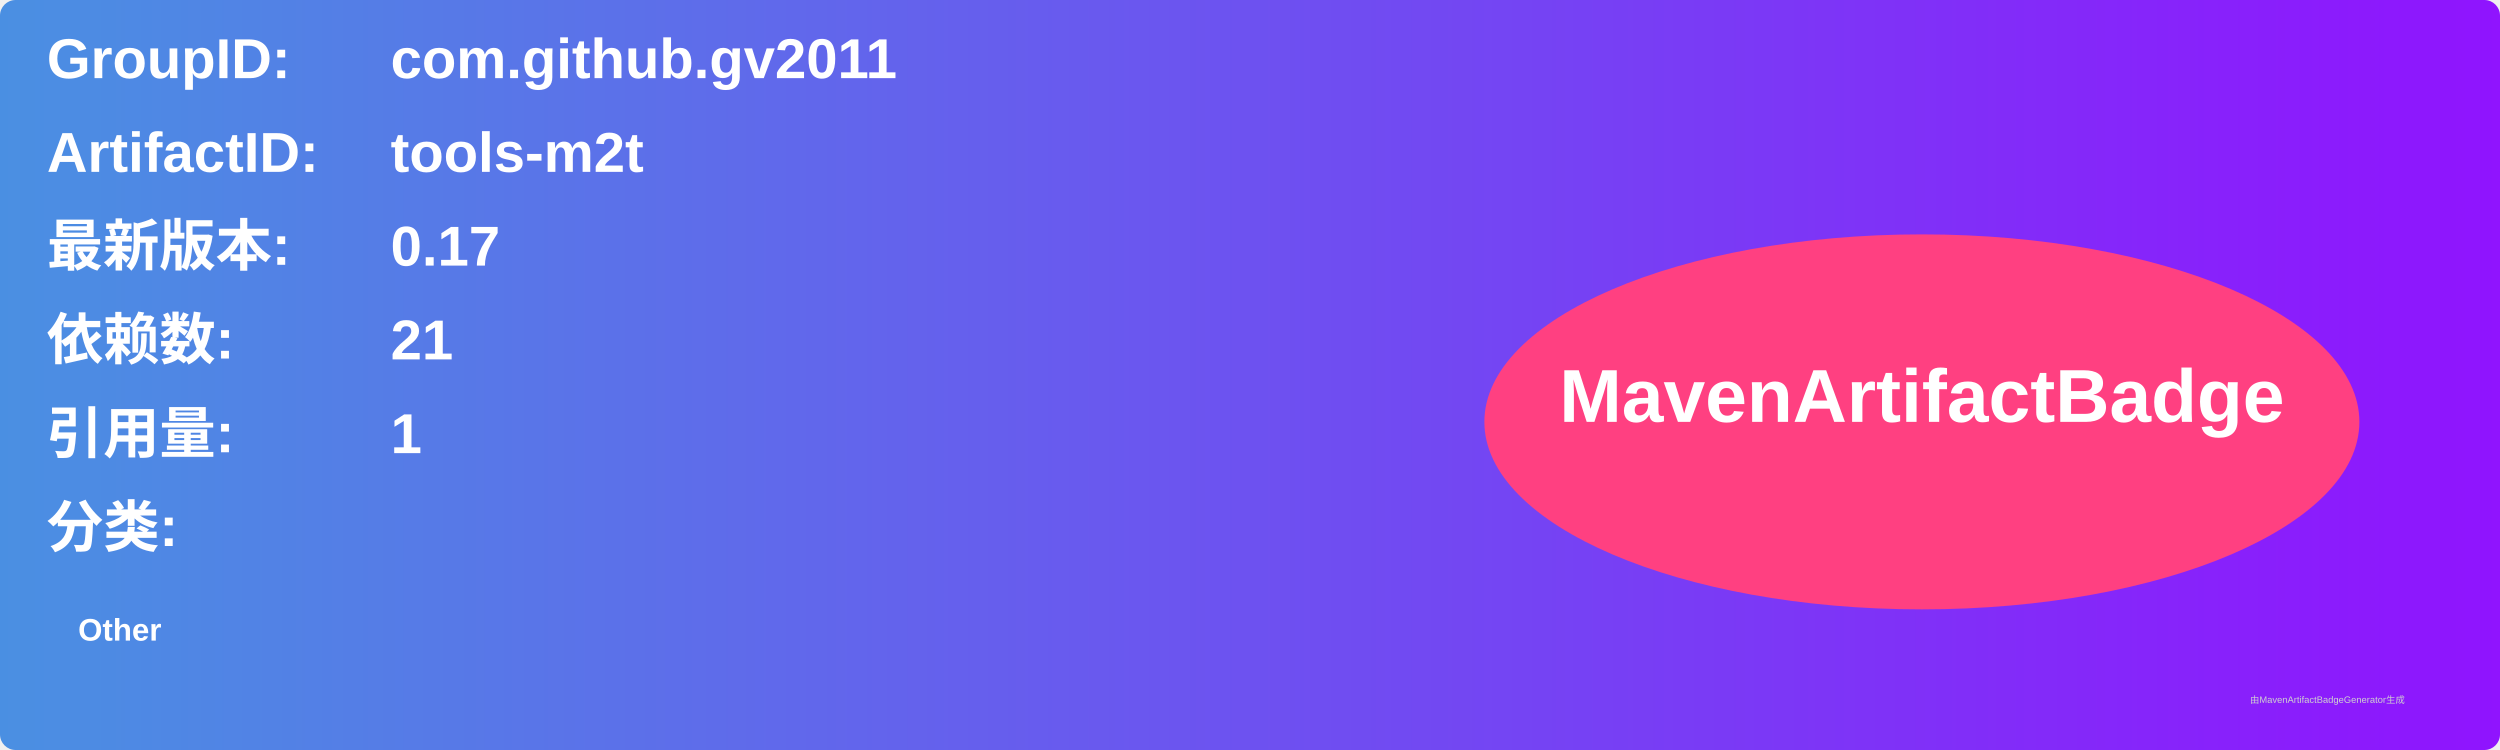
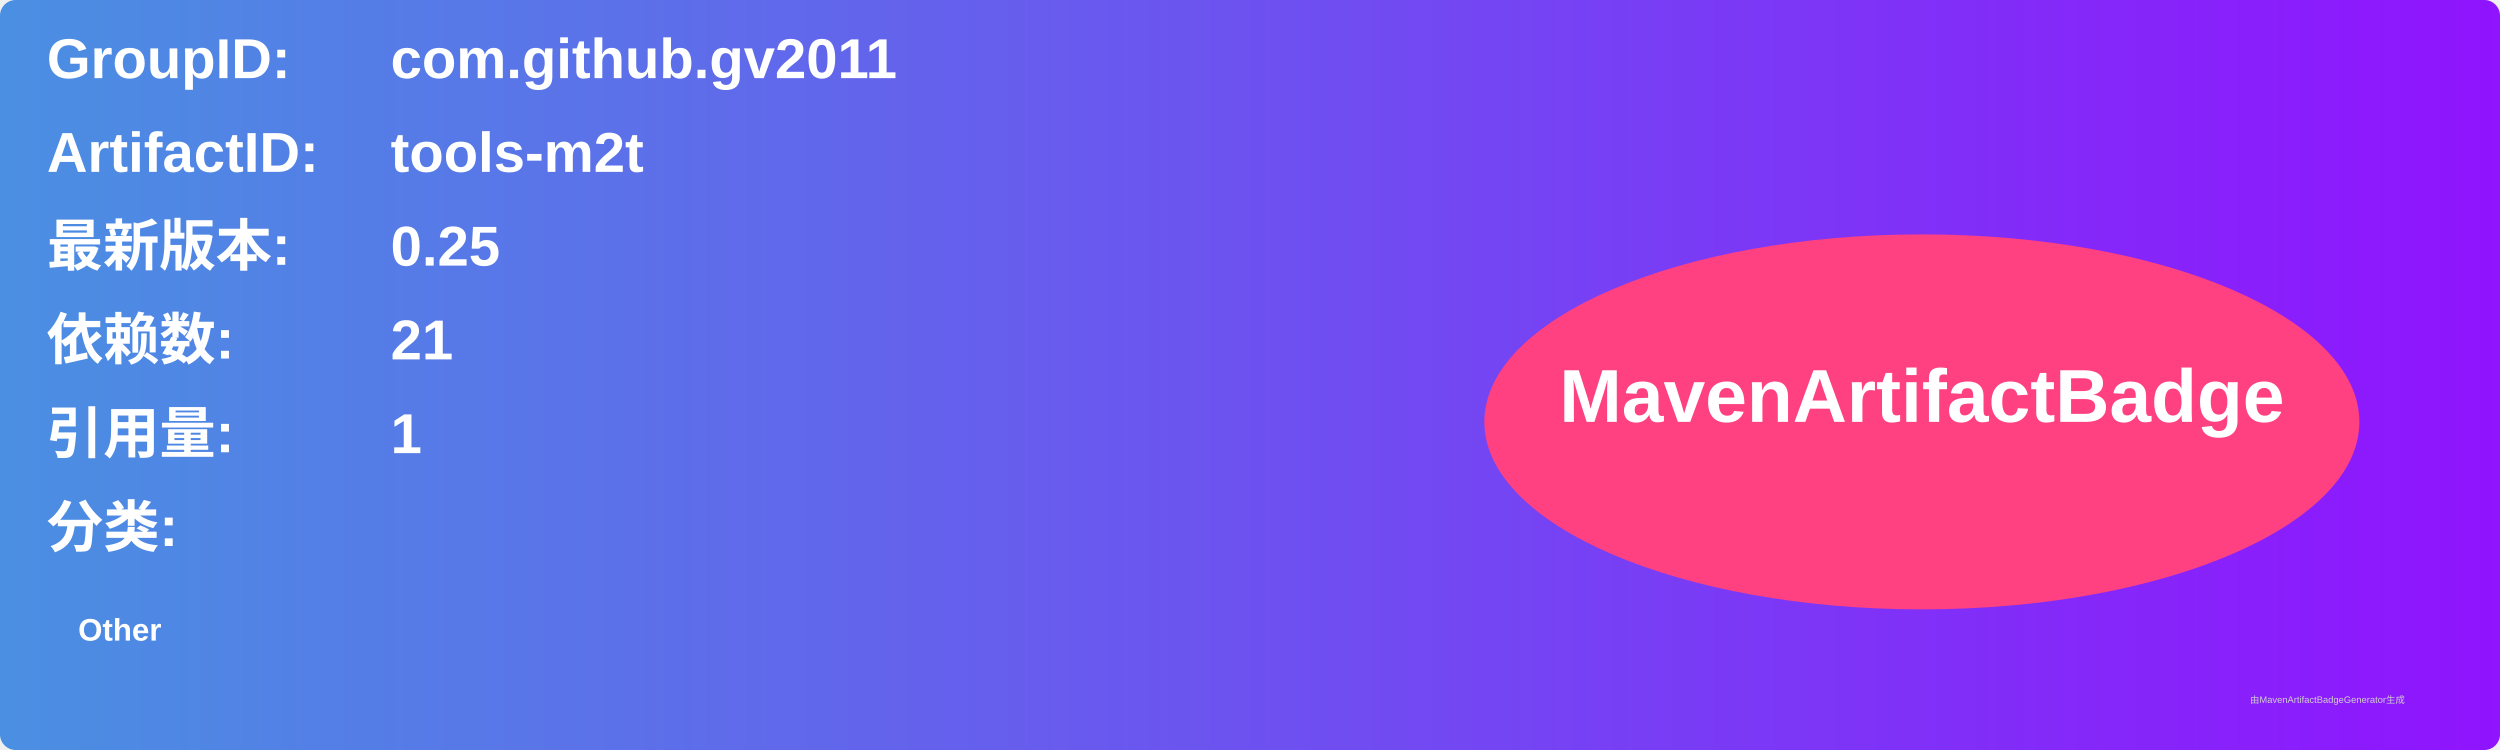
<svg xmlns="http://www.w3.org/2000/svg" width="800" height="240" viewBox="0 0 800 240">
  <linearGradient id="grad" x1="0%" y1="0%" x2="100%" y2="0%">
    <stop offset="0%" stop-color="#4a90e2" />
    <stop offset="100%" stop-color="#9013fe" />
  </linearGradient>
  <rect width="100%" height="100%" rx="5" ry="5" fill="url(#grad)" />
  <g transform="translate(15, 15)">
    <text x="0" y="10" font-family="Arial" font-size="18" fill="white" font-weight="bold" width="260">GroupID:</text>
    <text x="110" y="10" font-family="Arial" font-size="18" fill="white" font-weight="bold" width="460">com.github.gv2011</text>
    <text x="0" y="40" font-family="Arial" font-size="18" fill="white" font-weight="bold" width="260">ArtifactID:</text>
    <text x="110" y="40" font-family="Arial" font-size="18" fill="white" font-weight="bold" width="460">tools-m2t</text>
    <text x="0" y="70" font-family="Arial" font-size="18" fill="white" font-weight="bold">最新版本:</text>
    <text x="110" y="70" font-family="Arial" font-size="18" fill="white" font-weight="bold">
-       <tspan font-weight="bold">0.17</tspan>
+       <tspan font-weight="bold">0.25</tspan>
    </text>
    <text x="0" y="100" font-family="Arial" font-size="18" fill="white" font-weight="bold">依赖数: </text>
    <text x="110" y="100" font-family="Arial" font-size="18" fill="white">
      <tspan font-weight="bold">21</tspan>
    </text>
    <text x="0" y="130" font-family="Arial" font-size="18" fill="white" font-weight="bold">引用量: </text>
    <text x="110" y="130" font-family="Arial" font-size="18" fill="white">
      <tspan font-weight="bold">1</tspan>
    </text>
    <text x="0" y="160" font-family="Arial" font-size="18" fill="white" font-weight="bold">分类:</text>
    <text x="10" y="190" font-family="Arial" font-size="10" fill="white">
      <tspan font-weight="bold">Other</tspan>
    </text>
    <ellipse cx="600" cy="120" rx="140" ry="60" fill="#ff4081" />
    <text x="600" y="120" text-anchor="middle" font-family="Arial" font-size="24" fill="white" font-weight="bold">MavenArtifactBadge</text>
  </g>
  <text x="720" y="225" font-family="Arial" font-size="3" fill="#d0d0d0">由MavenArtifactBadgeGenerator生成</text>
</svg>
